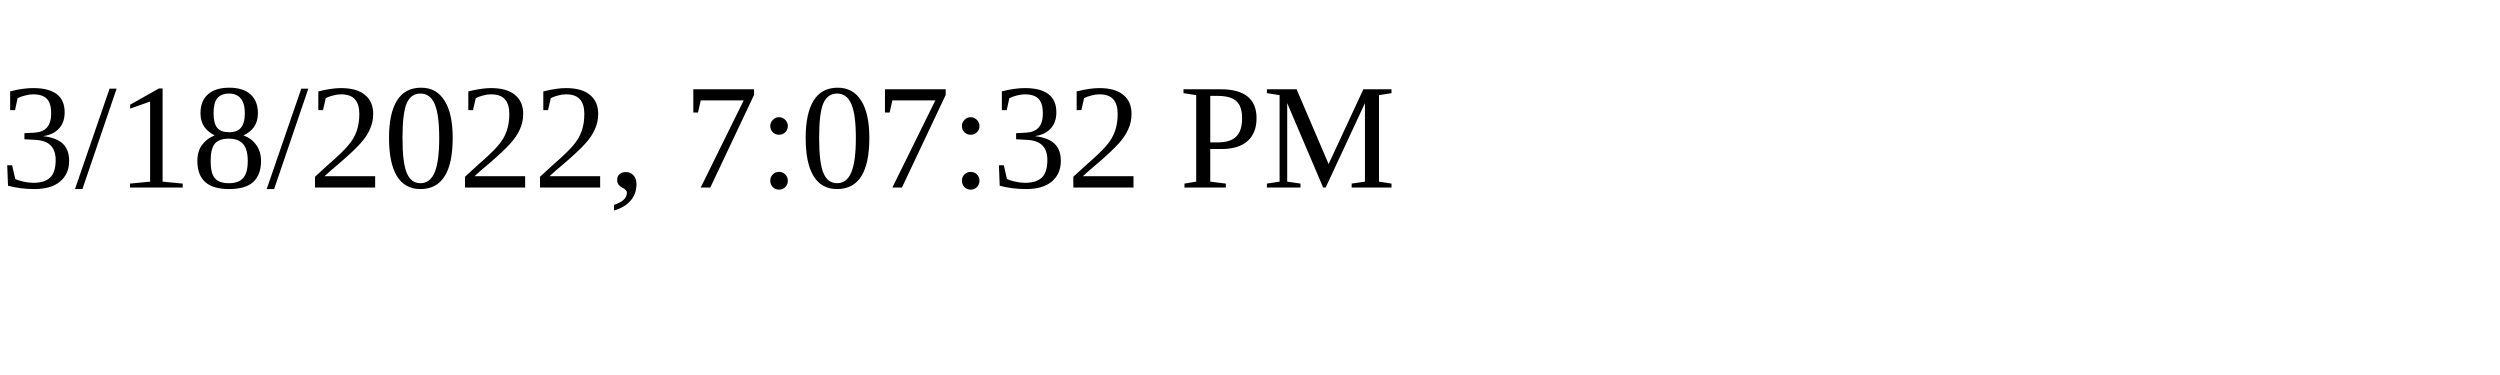
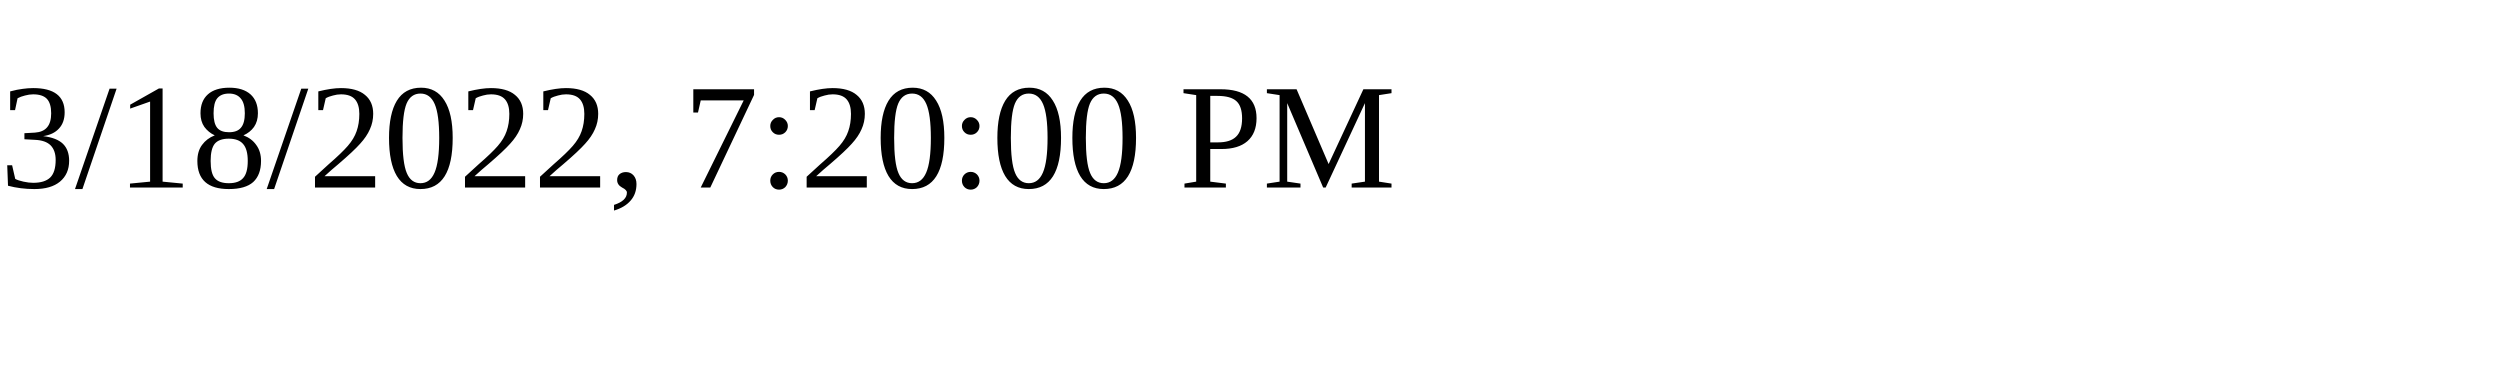
<svg xmlns="http://www.w3.org/2000/svg" height="30" width="200">
-   <text x="0" y="15">3/18/2022, 7:07:32 PM</text>
+   <text x="0" y="15">3/18/2022, 7:20:00 PM</text>
</svg>
